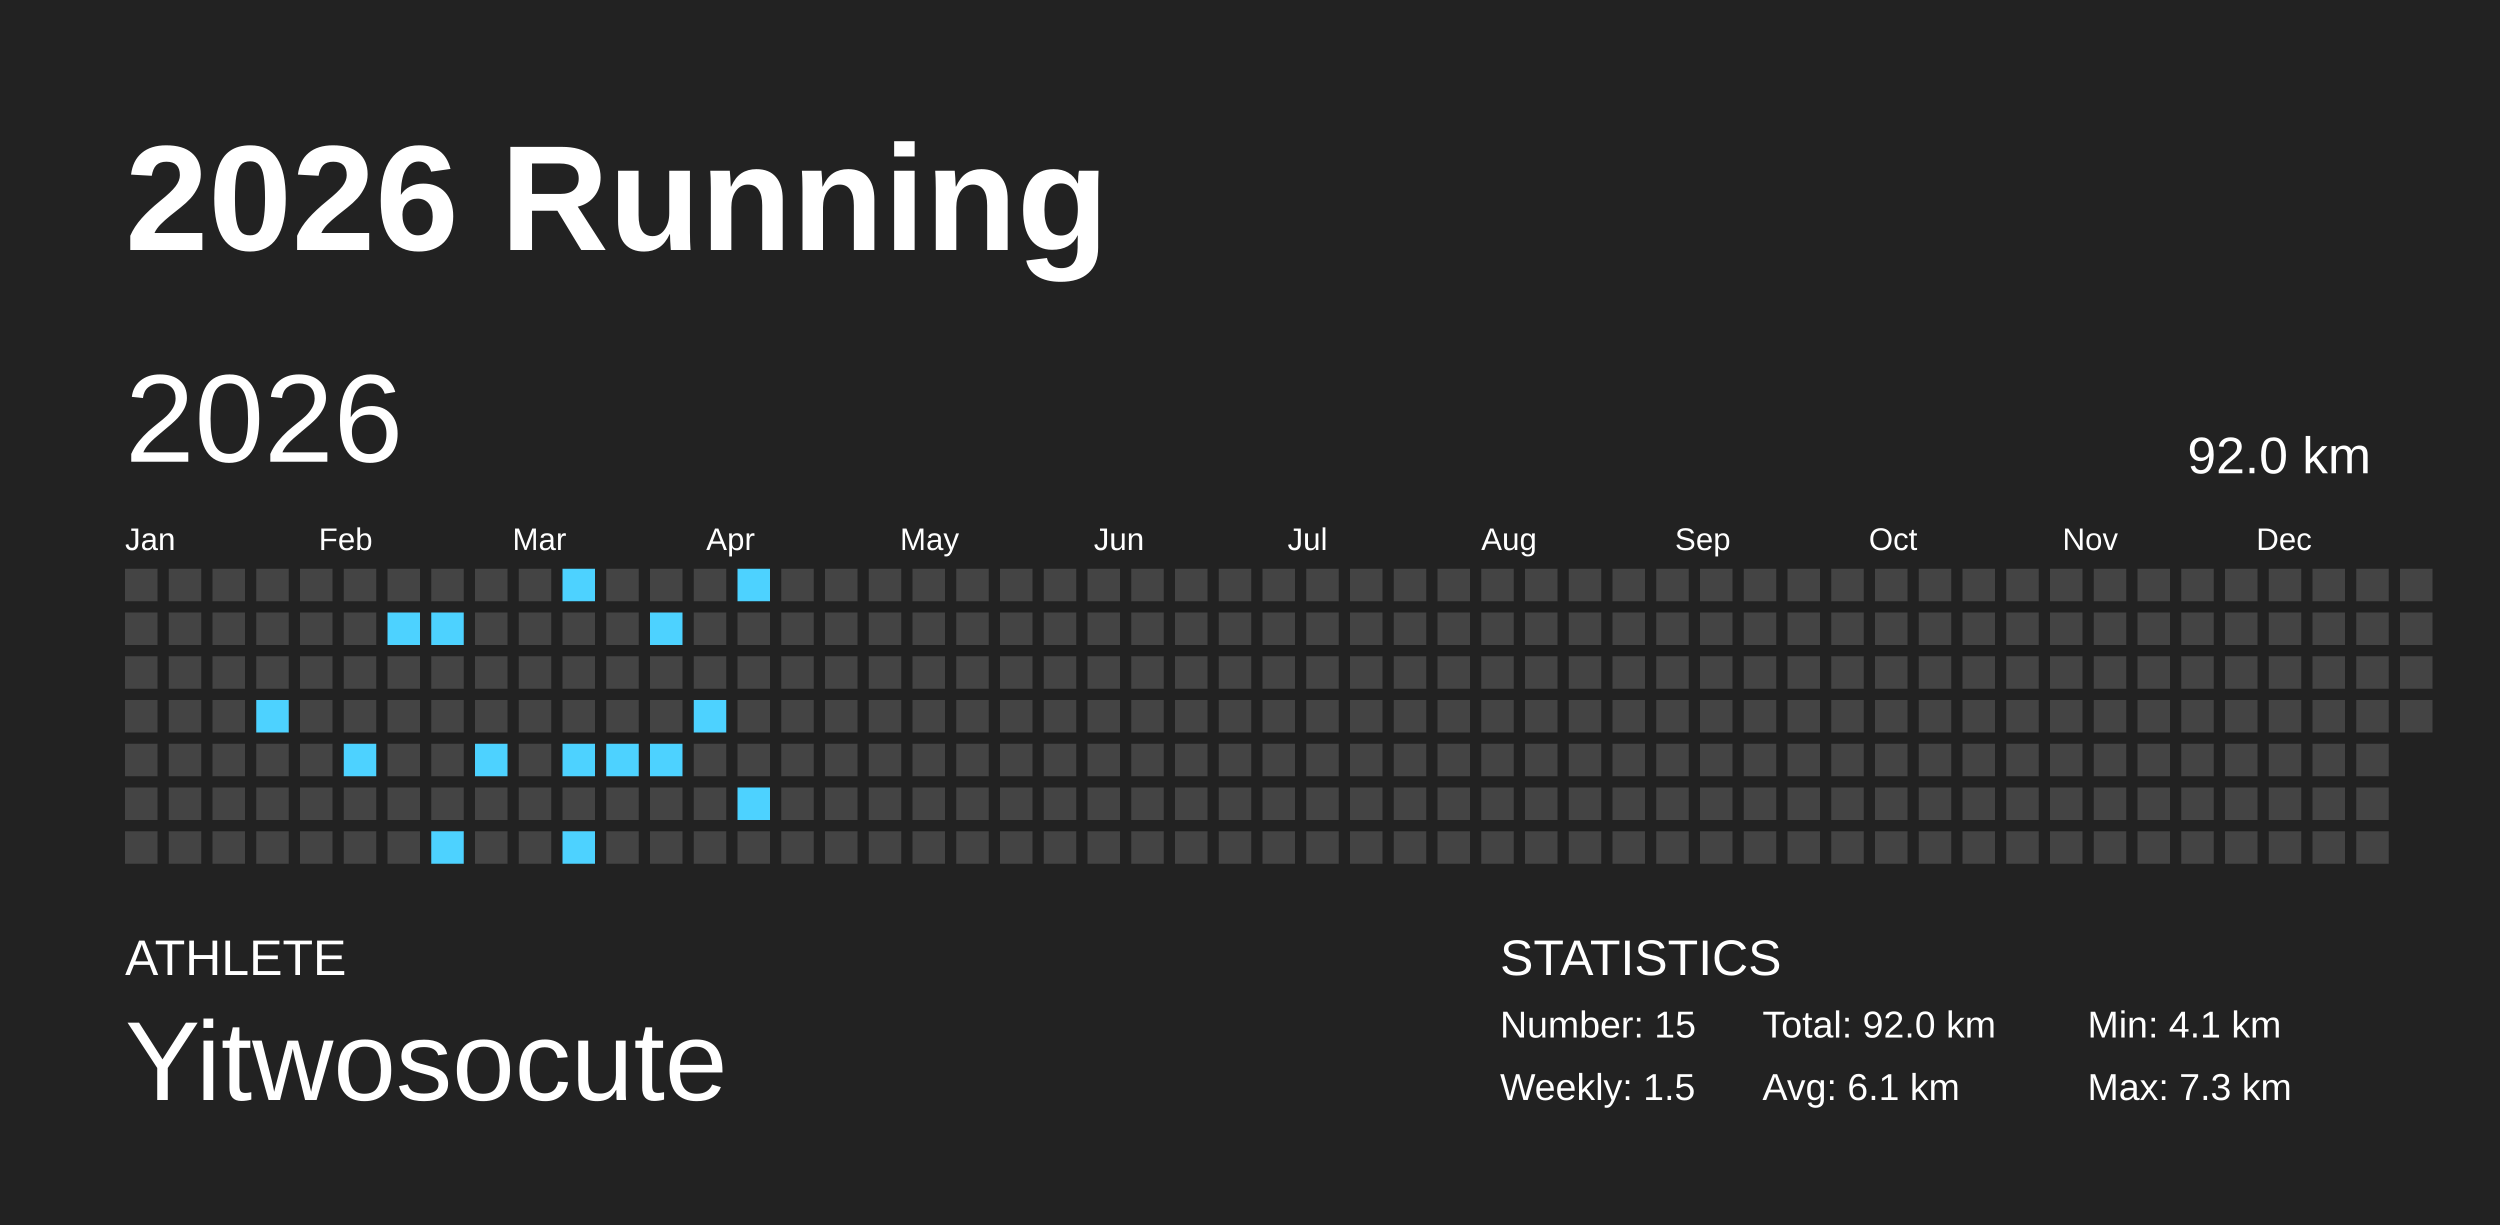
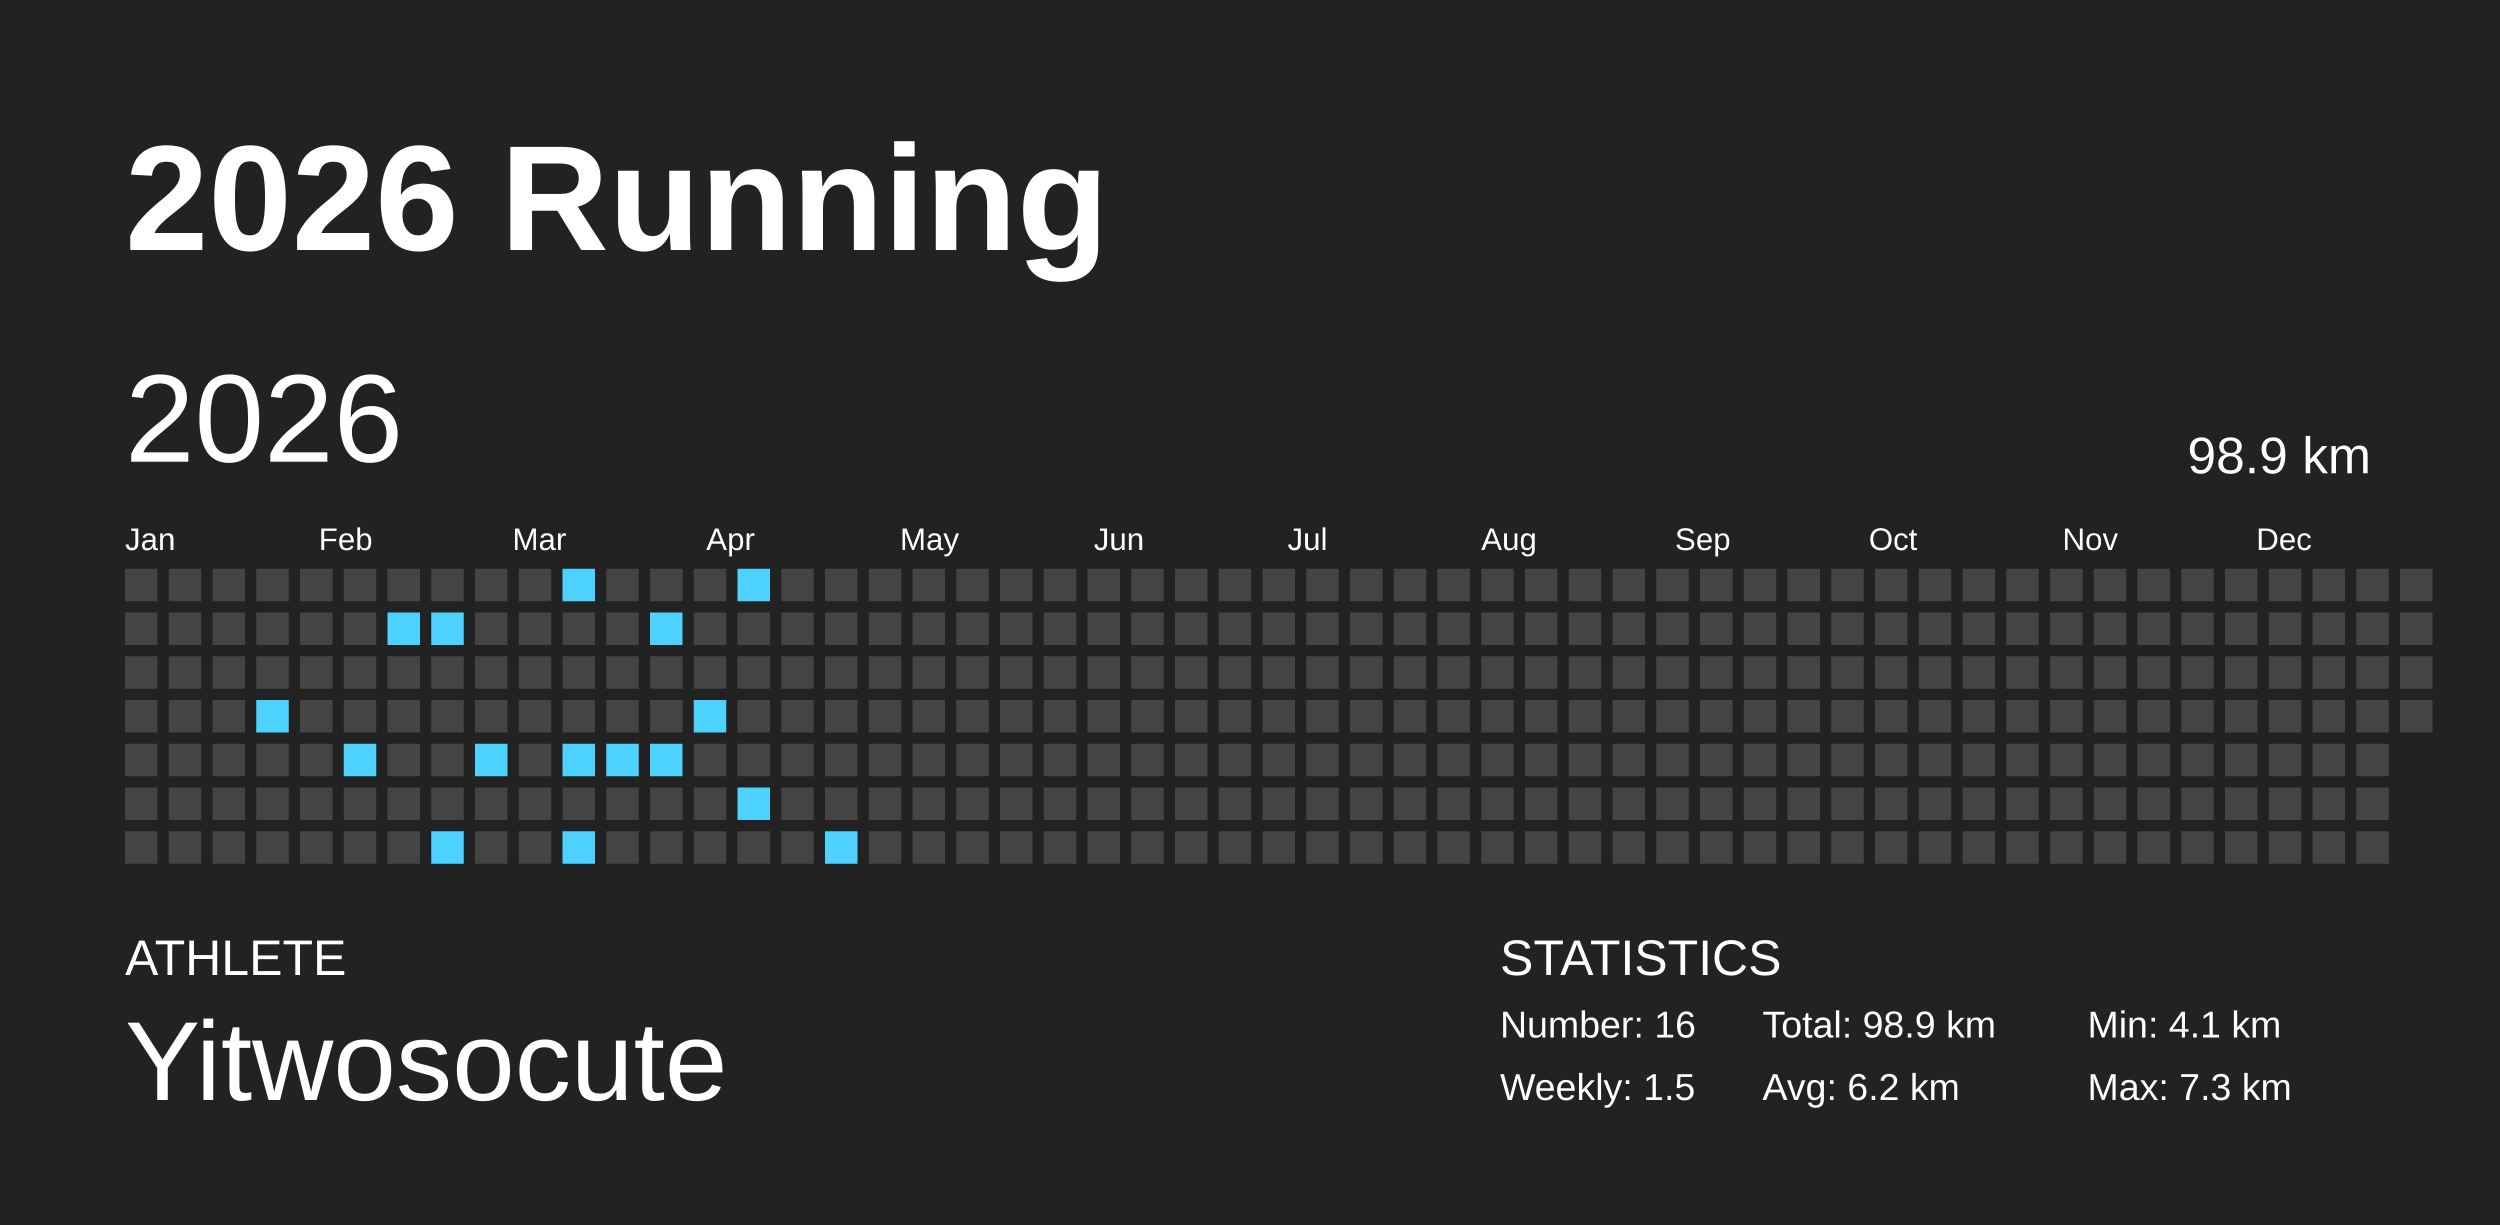
<svg xmlns="http://www.w3.org/2000/svg" baseProfile="full" height="98mm" version="1.1" viewBox="0,0,200,98" width="200mm">
  <defs />
  <rect fill="#222222" height="98" width="200" x="0" y="0" />
  <text fill="#FFFFFF" style="font-size:12px; font-family:Arial; font-weight:bold;" x="10" y="20">2026 Running</text>
  <text fill="#FFFFFF" style="font-size:4px; font-family:Arial" x="10" y="78">ATHLETE</text>
  <text fill="#FFFFFF" style="font-size:9px; font-family:Arial" x="10" y="88">Yitwosocute</text>
  <text fill="#FFFFFF" style="font-size:4px; font-family:Arial" x="120" y="78">STATISTICS</text>
-   <text fill="#FFFFFF" style="font-size:3px; font-family:Arial" x="120" y="83">Number: 15</text>
+   <text fill="#FFFFFF" style="font-size:3px; font-family:Arial" x="120" y="83">Number: 16</text>
  <text fill="#FFFFFF" style="font-size:3px; font-family:Arial" x="120" y="88">Weekly: 1.5</text>
-   <text fill="#FFFFFF" style="font-size:3px; font-family:Arial" x="141" y="83">Total: 92.0 km</text>
-   <text fill="#FFFFFF" style="font-size:3px; font-family:Arial" x="141" y="88">Avg: 6.1 km</text>
+   <text fill="#FFFFFF" style="font-size:3px; font-family:Arial" x="141" y="83">Total: 98.9 km</text>
+   <text fill="#FFFFFF" style="font-size:3px; font-family:Arial" x="141" y="88">Avg: 6.2 km</text>
  <text fill="#FFFFFF" style="font-size:3px; font-family:Arial" x="167" y="83">Min: 4.1 km</text>
  <text fill="#FFFFFF" style="font-size:3px; font-family:Arial" x="167" y="88">Max: 7.3 km</text>
  <text dominant-baseline="hanging" fill="#FFFFFF" style="font-size:10.0px; font-family:Arial;" x="10" y="30">2026</text>
-   <text dominant-baseline="hanging" fill="#FFFFFF" style="font-size:4.125px; font-family:Arial;" x="175" y="35">92.0 km</text>
+   <text dominant-baseline="hanging" fill="#FFFFFF" style="font-size:4.125px; font-family:Arial;" x="175" y="35">98.9 km</text>
  <text fill="#FFFFFF" style="font-size:2.5px; font-family:Arial" x="10.0" y="44">Jan</text>
  <text fill="#FFFFFF" style="font-size:2.5px; font-family:Arial" x="25.5" y="44">Feb</text>
  <text fill="#FFFFFF" style="font-size:2.5px; font-family:Arial" x="41.0" y="44">Mar</text>
  <text fill="#FFFFFF" style="font-size:2.5px; font-family:Arial" x="56.5" y="44">Apr</text>
  <text fill="#FFFFFF" style="font-size:2.5px; font-family:Arial" x="72.0" y="44">May</text>
  <text fill="#FFFFFF" style="font-size:2.5px; font-family:Arial" x="87.5" y="44">Jun</text>
  <text fill="#FFFFFF" style="font-size:2.5px; font-family:Arial" x="103.0" y="44">Jul</text>
  <text fill="#FFFFFF" style="font-size:2.5px; font-family:Arial" x="118.5" y="44">Aug</text>
  <text fill="#FFFFFF" style="font-size:2.5px; font-family:Arial" x="134.0" y="44">Sep</text>
  <text fill="#FFFFFF" style="font-size:2.5px; font-family:Arial" x="149.5" y="44">Oct</text>
  <text fill="#FFFFFF" style="font-size:2.5px; font-family:Arial" x="165.0" y="44">Nov</text>
  <text fill="#FFFFFF" style="font-size:2.5px; font-family:Arial" x="180.5" y="44">Dec</text>
  <rect fill="#444444" height="2.6" width="2.6" x="10.0" y="45.5" />
  <rect fill="#444444" height="2.6" width="2.6" x="10.0" y="49.0" />
  <rect fill="#444444" height="2.6" width="2.6" x="10.0" y="52.5" />
  <rect fill="#444444" height="2.6" width="2.6" x="10.0" y="56.0" />
  <rect fill="#444444" height="2.6" width="2.6" x="10.0" y="59.5" />
  <rect fill="#444444" height="2.6" width="2.6" x="10.0" y="63.0" />
  <rect fill="#444444" height="2.6" width="2.6" x="10.0" y="66.5" />
  <rect fill="#444444" height="2.6" width="2.6" x="13.5" y="45.5" />
  <rect fill="#444444" height="2.6" width="2.6" x="13.5" y="49.0" />
  <rect fill="#444444" height="2.6" width="2.6" x="13.5" y="52.5" />
  <rect fill="#444444" height="2.6" width="2.6" x="13.5" y="56.0" />
  <rect fill="#444444" height="2.6" width="2.6" x="13.5" y="59.5" />
  <rect fill="#444444" height="2.6" width="2.6" x="13.5" y="63.0" />
  <rect fill="#444444" height="2.6" width="2.6" x="13.5" y="66.5" />
  <rect fill="#444444" height="2.6" width="2.6" x="17.0" y="45.5" />
  <rect fill="#444444" height="2.6" width="2.6" x="17.0" y="49.0" />
  <rect fill="#444444" height="2.6" width="2.6" x="17.0" y="52.5" />
  <rect fill="#444444" height="2.6" width="2.6" x="17.0" y="56.0" />
  <rect fill="#444444" height="2.6" width="2.6" x="17.0" y="59.5" />
  <rect fill="#444444" height="2.6" width="2.6" x="17.0" y="63.0" />
  <rect fill="#444444" height="2.6" width="2.6" x="17.0" y="66.5" />
  <rect fill="#444444" height="2.6" width="2.6" x="20.5" y="45.5" />
  <rect fill="#444444" height="2.6" width="2.6" x="20.5" y="49.0" />
  <rect fill="#444444" height="2.6" width="2.6" x="20.5" y="52.5" />
  <rect fill="#4dd2ff" height="2.6" width="2.6" x="20.5" y="56.0" />
  <rect fill="#444444" height="2.6" width="2.6" x="20.5" y="59.5" />
  <rect fill="#444444" height="2.6" width="2.6" x="20.5" y="63.0" />
  <rect fill="#444444" height="2.6" width="2.6" x="20.5" y="66.5" />
  <rect fill="#444444" height="2.6" width="2.6" x="24.0" y="45.5" />
  <rect fill="#444444" height="2.6" width="2.6" x="24.0" y="49.0" />
  <rect fill="#444444" height="2.6" width="2.6" x="24.0" y="52.5" />
  <rect fill="#444444" height="2.6" width="2.6" x="24.0" y="56.0" />
  <rect fill="#444444" height="2.6" width="2.6" x="24.0" y="59.5" />
  <rect fill="#444444" height="2.6" width="2.6" x="24.0" y="63.0" />
  <rect fill="#444444" height="2.6" width="2.6" x="24.0" y="66.5" />
  <rect fill="#444444" height="2.6" width="2.6" x="27.5" y="45.5" />
  <rect fill="#444444" height="2.6" width="2.6" x="27.5" y="49.0" />
  <rect fill="#444444" height="2.6" width="2.6" x="27.5" y="52.5" />
  <rect fill="#444444" height="2.6" width="2.6" x="27.5" y="56.0" />
  <rect fill="#4dd2ff" height="2.6" width="2.6" x="27.5" y="59.5" />
  <rect fill="#444444" height="2.6" width="2.6" x="27.5" y="63.0" />
  <rect fill="#444444" height="2.6" width="2.6" x="27.5" y="66.5" />
  <rect fill="#444444" height="2.6" width="2.6" x="31.0" y="45.5" />
  <rect fill="#4dd2ff" height="2.6" width="2.6" x="31.0" y="49.0" />
  <rect fill="#444444" height="2.6" width="2.6" x="31.0" y="52.5" />
  <rect fill="#444444" height="2.6" width="2.6" x="31.0" y="56.0" />
  <rect fill="#444444" height="2.6" width="2.6" x="31.0" y="59.5" />
  <rect fill="#444444" height="2.6" width="2.6" x="31.0" y="63.0" />
  <rect fill="#444444" height="2.6" width="2.6" x="31.0" y="66.5" />
  <rect fill="#444444" height="2.6" width="2.6" x="34.5" y="45.5" />
  <rect fill="#4dd2ff" height="2.6" width="2.6" x="34.5" y="49.0" />
  <rect fill="#444444" height="2.6" width="2.6" x="34.5" y="52.5" />
  <rect fill="#444444" height="2.6" width="2.6" x="34.5" y="56.0" />
  <rect fill="#444444" height="2.6" width="2.6" x="34.5" y="59.5" />
  <rect fill="#444444" height="2.6" width="2.6" x="34.5" y="63.0" />
  <rect fill="#4dd2ff" height="2.6" width="2.6" x="34.5" y="66.5" />
  <rect fill="#444444" height="2.6" width="2.6" x="38.0" y="45.5" />
  <rect fill="#444444" height="2.6" width="2.6" x="38.0" y="49.0" />
  <rect fill="#444444" height="2.6" width="2.6" x="38.0" y="52.5" />
  <rect fill="#444444" height="2.6" width="2.6" x="38.0" y="56.0" />
  <rect fill="#4dd2ff" height="2.6" width="2.6" x="38.0" y="59.5" />
  <rect fill="#444444" height="2.6" width="2.6" x="38.0" y="63.0" />
  <rect fill="#444444" height="2.6" width="2.6" x="38.0" y="66.5" />
  <rect fill="#444444" height="2.6" width="2.6" x="41.5" y="45.5" />
  <rect fill="#444444" height="2.6" width="2.6" x="41.5" y="49.0" />
  <rect fill="#444444" height="2.6" width="2.6" x="41.5" y="52.5" />
  <rect fill="#444444" height="2.6" width="2.6" x="41.5" y="56.0" />
  <rect fill="#444444" height="2.6" width="2.6" x="41.5" y="59.5" />
  <rect fill="#444444" height="2.6" width="2.6" x="41.5" y="63.0" />
  <rect fill="#444444" height="2.6" width="2.6" x="41.5" y="66.5" />
  <rect fill="#4dd2ff" height="2.6" width="2.6" x="45.0" y="45.5" />
  <rect fill="#444444" height="2.6" width="2.6" x="45.0" y="49.0" />
  <rect fill="#444444" height="2.6" width="2.6" x="45.0" y="52.5" />
  <rect fill="#444444" height="2.6" width="2.6" x="45.0" y="56.0" />
  <rect fill="#4dd2ff" height="2.6" width="2.6" x="45.0" y="59.5" />
  <rect fill="#444444" height="2.6" width="2.6" x="45.0" y="63.0" />
  <rect fill="#4dd2ff" height="2.6" width="2.6" x="45.0" y="66.5" />
  <rect fill="#444444" height="2.6" width="2.6" x="48.5" y="45.5" />
  <rect fill="#444444" height="2.6" width="2.6" x="48.5" y="49.0" />
  <rect fill="#444444" height="2.6" width="2.6" x="48.5" y="52.5" />
  <rect fill="#444444" height="2.6" width="2.6" x="48.5" y="56.0" />
  <rect fill="#4dd2ff" height="2.6" width="2.6" x="48.5" y="59.5" />
  <rect fill="#444444" height="2.6" width="2.6" x="48.5" y="63.0" />
  <rect fill="#444444" height="2.6" width="2.6" x="48.5" y="66.5" />
  <rect fill="#444444" height="2.6" width="2.6" x="52.0" y="45.5" />
  <rect fill="#4dd2ff" height="2.6" width="2.6" x="52.0" y="49.0" />
  <rect fill="#444444" height="2.6" width="2.6" x="52.0" y="52.5" />
  <rect fill="#444444" height="2.6" width="2.6" x="52.0" y="56.0" />
  <rect fill="#4dd2ff" height="2.6" width="2.6" x="52.0" y="59.5" />
  <rect fill="#444444" height="2.6" width="2.6" x="52.0" y="63.0" />
  <rect fill="#444444" height="2.6" width="2.6" x="52.0" y="66.5" />
  <rect fill="#444444" height="2.6" width="2.6" x="55.5" y="45.5" />
  <rect fill="#444444" height="2.6" width="2.6" x="55.5" y="49.0" />
  <rect fill="#444444" height="2.6" width="2.6" x="55.5" y="52.5" />
  <rect fill="#4dd2ff" height="2.6" width="2.6" x="55.5" y="56.0" />
  <rect fill="#444444" height="2.6" width="2.6" x="55.5" y="59.5" />
  <rect fill="#444444" height="2.6" width="2.6" x="55.5" y="63.0" />
  <rect fill="#444444" height="2.6" width="2.6" x="55.5" y="66.5" />
  <rect fill="#4dd2ff" height="2.6" width="2.6" x="59.0" y="45.5" />
  <rect fill="#444444" height="2.6" width="2.6" x="59.0" y="49.0" />
  <rect fill="#444444" height="2.6" width="2.6" x="59.0" y="52.5" />
  <rect fill="#444444" height="2.6" width="2.6" x="59.0" y="56.0" />
  <rect fill="#444444" height="2.6" width="2.6" x="59.0" y="59.5" />
  <rect fill="#4dd2ff" height="2.6" width="2.6" x="59.0" y="63.0" />
  <rect fill="#444444" height="2.6" width="2.6" x="59.0" y="66.5" />
  <rect fill="#444444" height="2.6" width="2.6" x="62.5" y="45.5" />
  <rect fill="#444444" height="2.6" width="2.6" x="62.5" y="49.0" />
  <rect fill="#444444" height="2.6" width="2.6" x="62.5" y="52.5" />
  <rect fill="#444444" height="2.6" width="2.6" x="62.5" y="56.0" />
  <rect fill="#444444" height="2.6" width="2.6" x="62.5" y="59.5" />
  <rect fill="#444444" height="2.6" width="2.6" x="62.5" y="63.0" />
  <rect fill="#444444" height="2.6" width="2.6" x="62.5" y="66.5" />
  <rect fill="#444444" height="2.6" width="2.6" x="66.0" y="45.5" />
  <rect fill="#444444" height="2.6" width="2.6" x="66.0" y="49.0" />
  <rect fill="#444444" height="2.6" width="2.6" x="66.0" y="52.5" />
  <rect fill="#444444" height="2.6" width="2.6" x="66.0" y="56.0" />
  <rect fill="#444444" height="2.6" width="2.6" x="66.0" y="59.5" />
  <rect fill="#444444" height="2.6" width="2.6" x="66.0" y="63.0" />
-   <rect fill="#444444" height="2.6" width="2.6" x="66.0" y="66.5" />
+   <rect fill="#4dd2ff" height="2.6" width="2.6" x="66.0" y="66.5" />
  <rect fill="#444444" height="2.6" width="2.6" x="69.5" y="45.5" />
  <rect fill="#444444" height="2.6" width="2.6" x="69.5" y="49.0" />
  <rect fill="#444444" height="2.6" width="2.6" x="69.5" y="52.5" />
  <rect fill="#444444" height="2.6" width="2.6" x="69.5" y="56.0" />
  <rect fill="#444444" height="2.6" width="2.6" x="69.5" y="59.5" />
  <rect fill="#444444" height="2.6" width="2.6" x="69.5" y="63.0" />
  <rect fill="#444444" height="2.6" width="2.6" x="69.5" y="66.5" />
  <rect fill="#444444" height="2.6" width="2.6" x="73.0" y="45.5" />
  <rect fill="#444444" height="2.6" width="2.6" x="73.0" y="49.0" />
  <rect fill="#444444" height="2.6" width="2.6" x="73.0" y="52.5" />
  <rect fill="#444444" height="2.6" width="2.6" x="73.0" y="56.0" />
  <rect fill="#444444" height="2.6" width="2.6" x="73.0" y="59.5" />
  <rect fill="#444444" height="2.6" width="2.6" x="73.0" y="63.0" />
  <rect fill="#444444" height="2.6" width="2.6" x="73.0" y="66.5" />
  <rect fill="#444444" height="2.6" width="2.6" x="76.5" y="45.5" />
  <rect fill="#444444" height="2.6" width="2.6" x="76.5" y="49.0" />
  <rect fill="#444444" height="2.6" width="2.6" x="76.5" y="52.5" />
  <rect fill="#444444" height="2.6" width="2.6" x="76.5" y="56.0" />
  <rect fill="#444444" height="2.6" width="2.6" x="76.5" y="59.5" />
  <rect fill="#444444" height="2.6" width="2.6" x="76.5" y="63.0" />
  <rect fill="#444444" height="2.6" width="2.6" x="76.5" y="66.5" />
  <rect fill="#444444" height="2.6" width="2.6" x="80.0" y="45.5" />
  <rect fill="#444444" height="2.6" width="2.6" x="80.0" y="49.0" />
  <rect fill="#444444" height="2.6" width="2.6" x="80.0" y="52.5" />
  <rect fill="#444444" height="2.6" width="2.6" x="80.0" y="56.0" />
  <rect fill="#444444" height="2.6" width="2.6" x="80.0" y="59.5" />
  <rect fill="#444444" height="2.6" width="2.6" x="80.0" y="63.0" />
  <rect fill="#444444" height="2.6" width="2.6" x="80.0" y="66.5" />
  <rect fill="#444444" height="2.6" width="2.6" x="83.5" y="45.5" />
  <rect fill="#444444" height="2.6" width="2.6" x="83.5" y="49.0" />
  <rect fill="#444444" height="2.6" width="2.6" x="83.5" y="52.5" />
  <rect fill="#444444" height="2.6" width="2.6" x="83.5" y="56.0" />
  <rect fill="#444444" height="2.6" width="2.6" x="83.5" y="59.5" />
  <rect fill="#444444" height="2.6" width="2.6" x="83.5" y="63.0" />
  <rect fill="#444444" height="2.6" width="2.6" x="83.5" y="66.5" />
  <rect fill="#444444" height="2.6" width="2.6" x="87.0" y="45.5" />
  <rect fill="#444444" height="2.6" width="2.6" x="87.0" y="49.0" />
  <rect fill="#444444" height="2.6" width="2.6" x="87.0" y="52.5" />
  <rect fill="#444444" height="2.6" width="2.6" x="87.0" y="56.0" />
  <rect fill="#444444" height="2.6" width="2.6" x="87.0" y="59.5" />
  <rect fill="#444444" height="2.6" width="2.6" x="87.0" y="63.0" />
  <rect fill="#444444" height="2.6" width="2.6" x="87.0" y="66.5" />
  <rect fill="#444444" height="2.6" width="2.6" x="90.5" y="45.5" />
  <rect fill="#444444" height="2.6" width="2.6" x="90.5" y="49.0" />
  <rect fill="#444444" height="2.6" width="2.6" x="90.5" y="52.5" />
  <rect fill="#444444" height="2.6" width="2.6" x="90.5" y="56.0" />
  <rect fill="#444444" height="2.6" width="2.6" x="90.5" y="59.5" />
  <rect fill="#444444" height="2.6" width="2.6" x="90.5" y="63.0" />
  <rect fill="#444444" height="2.6" width="2.6" x="90.5" y="66.5" />
  <rect fill="#444444" height="2.6" width="2.6" x="94.0" y="45.5" />
  <rect fill="#444444" height="2.6" width="2.6" x="94.0" y="49.0" />
  <rect fill="#444444" height="2.6" width="2.6" x="94.0" y="52.5" />
  <rect fill="#444444" height="2.6" width="2.6" x="94.0" y="56.0" />
  <rect fill="#444444" height="2.6" width="2.6" x="94.0" y="59.5" />
  <rect fill="#444444" height="2.6" width="2.6" x="94.0" y="63.0" />
  <rect fill="#444444" height="2.6" width="2.6" x="94.0" y="66.5" />
  <rect fill="#444444" height="2.6" width="2.6" x="97.5" y="45.5" />
  <rect fill="#444444" height="2.6" width="2.6" x="97.5" y="49.0" />
  <rect fill="#444444" height="2.6" width="2.6" x="97.5" y="52.5" />
  <rect fill="#444444" height="2.6" width="2.6" x="97.5" y="56.0" />
  <rect fill="#444444" height="2.6" width="2.6" x="97.5" y="59.5" />
  <rect fill="#444444" height="2.6" width="2.6" x="97.5" y="63.0" />
  <rect fill="#444444" height="2.6" width="2.6" x="97.5" y="66.5" />
  <rect fill="#444444" height="2.6" width="2.6" x="101.0" y="45.5" />
  <rect fill="#444444" height="2.6" width="2.6" x="101.0" y="49.0" />
  <rect fill="#444444" height="2.6" width="2.6" x="101.0" y="52.5" />
  <rect fill="#444444" height="2.6" width="2.6" x="101.0" y="56.0" />
  <rect fill="#444444" height="2.6" width="2.6" x="101.0" y="59.5" />
  <rect fill="#444444" height="2.6" width="2.6" x="101.0" y="63.0" />
  <rect fill="#444444" height="2.6" width="2.6" x="101.0" y="66.5" />
  <rect fill="#444444" height="2.6" width="2.6" x="104.5" y="45.5" />
  <rect fill="#444444" height="2.6" width="2.6" x="104.5" y="49.0" />
  <rect fill="#444444" height="2.6" width="2.6" x="104.5" y="52.5" />
  <rect fill="#444444" height="2.6" width="2.6" x="104.5" y="56.0" />
  <rect fill="#444444" height="2.6" width="2.6" x="104.5" y="59.5" />
  <rect fill="#444444" height="2.6" width="2.6" x="104.5" y="63.0" />
  <rect fill="#444444" height="2.6" width="2.6" x="104.5" y="66.5" />
  <rect fill="#444444" height="2.6" width="2.6" x="108.0" y="45.5" />
  <rect fill="#444444" height="2.6" width="2.6" x="108.0" y="49.0" />
  <rect fill="#444444" height="2.6" width="2.6" x="108.0" y="52.5" />
  <rect fill="#444444" height="2.6" width="2.6" x="108.0" y="56.0" />
  <rect fill="#444444" height="2.6" width="2.6" x="108.0" y="59.5" />
  <rect fill="#444444" height="2.6" width="2.6" x="108.0" y="63.0" />
  <rect fill="#444444" height="2.6" width="2.6" x="108.0" y="66.5" />
  <rect fill="#444444" height="2.6" width="2.6" x="111.5" y="45.5" />
  <rect fill="#444444" height="2.6" width="2.6" x="111.5" y="49.0" />
  <rect fill="#444444" height="2.6" width="2.6" x="111.5" y="52.5" />
  <rect fill="#444444" height="2.6" width="2.6" x="111.5" y="56.0" />
  <rect fill="#444444" height="2.6" width="2.6" x="111.5" y="59.5" />
  <rect fill="#444444" height="2.6" width="2.6" x="111.5" y="63.0" />
  <rect fill="#444444" height="2.6" width="2.6" x="111.5" y="66.5" />
  <rect fill="#444444" height="2.6" width="2.6" x="115.0" y="45.5" />
  <rect fill="#444444" height="2.6" width="2.6" x="115.0" y="49.0" />
  <rect fill="#444444" height="2.6" width="2.6" x="115.0" y="52.5" />
  <rect fill="#444444" height="2.6" width="2.6" x="115.0" y="56.0" />
  <rect fill="#444444" height="2.6" width="2.6" x="115.0" y="59.5" />
  <rect fill="#444444" height="2.6" width="2.6" x="115.0" y="63.0" />
  <rect fill="#444444" height="2.6" width="2.6" x="115.0" y="66.5" />
  <rect fill="#444444" height="2.6" width="2.6" x="118.5" y="45.5" />
  <rect fill="#444444" height="2.6" width="2.6" x="118.5" y="49.0" />
  <rect fill="#444444" height="2.6" width="2.6" x="118.5" y="52.5" />
  <rect fill="#444444" height="2.6" width="2.6" x="118.5" y="56.0" />
  <rect fill="#444444" height="2.6" width="2.6" x="118.5" y="59.5" />
  <rect fill="#444444" height="2.6" width="2.6" x="118.5" y="63.0" />
  <rect fill="#444444" height="2.6" width="2.6" x="118.5" y="66.5" />
  <rect fill="#444444" height="2.6" width="2.6" x="122.0" y="45.5" />
  <rect fill="#444444" height="2.6" width="2.6" x="122.0" y="49.0" />
  <rect fill="#444444" height="2.6" width="2.6" x="122.0" y="52.5" />
  <rect fill="#444444" height="2.6" width="2.6" x="122.0" y="56.0" />
  <rect fill="#444444" height="2.6" width="2.6" x="122.0" y="59.5" />
  <rect fill="#444444" height="2.6" width="2.6" x="122.0" y="63.0" />
  <rect fill="#444444" height="2.6" width="2.6" x="122.0" y="66.5" />
  <rect fill="#444444" height="2.6" width="2.6" x="125.5" y="45.5" />
  <rect fill="#444444" height="2.6" width="2.6" x="125.5" y="49.0" />
  <rect fill="#444444" height="2.6" width="2.6" x="125.5" y="52.5" />
  <rect fill="#444444" height="2.6" width="2.6" x="125.5" y="56.0" />
  <rect fill="#444444" height="2.6" width="2.6" x="125.5" y="59.5" />
  <rect fill="#444444" height="2.6" width="2.6" x="125.5" y="63.0" />
  <rect fill="#444444" height="2.6" width="2.6" x="125.5" y="66.5" />
  <rect fill="#444444" height="2.6" width="2.6" x="129.0" y="45.5" />
  <rect fill="#444444" height="2.6" width="2.6" x="129.0" y="49.0" />
  <rect fill="#444444" height="2.6" width="2.6" x="129.0" y="52.5" />
  <rect fill="#444444" height="2.6" width="2.6" x="129.0" y="56.0" />
  <rect fill="#444444" height="2.6" width="2.6" x="129.0" y="59.5" />
  <rect fill="#444444" height="2.6" width="2.6" x="129.0" y="63.0" />
  <rect fill="#444444" height="2.6" width="2.6" x="129.0" y="66.5" />
  <rect fill="#444444" height="2.6" width="2.6" x="132.5" y="45.5" />
  <rect fill="#444444" height="2.6" width="2.6" x="132.5" y="49.0" />
  <rect fill="#444444" height="2.6" width="2.6" x="132.5" y="52.5" />
  <rect fill="#444444" height="2.6" width="2.6" x="132.5" y="56.0" />
  <rect fill="#444444" height="2.6" width="2.6" x="132.5" y="59.5" />
  <rect fill="#444444" height="2.6" width="2.6" x="132.5" y="63.0" />
  <rect fill="#444444" height="2.6" width="2.6" x="132.5" y="66.5" />
  <rect fill="#444444" height="2.6" width="2.6" x="136.0" y="45.5" />
  <rect fill="#444444" height="2.6" width="2.6" x="136.0" y="49.0" />
  <rect fill="#444444" height="2.6" width="2.6" x="136.0" y="52.5" />
  <rect fill="#444444" height="2.6" width="2.6" x="136.0" y="56.0" />
  <rect fill="#444444" height="2.6" width="2.6" x="136.0" y="59.5" />
  <rect fill="#444444" height="2.6" width="2.6" x="136.0" y="63.0" />
  <rect fill="#444444" height="2.6" width="2.6" x="136.0" y="66.5" />
  <rect fill="#444444" height="2.6" width="2.6" x="139.5" y="45.5" />
  <rect fill="#444444" height="2.6" width="2.6" x="139.5" y="49.0" />
  <rect fill="#444444" height="2.6" width="2.6" x="139.5" y="52.5" />
  <rect fill="#444444" height="2.6" width="2.6" x="139.5" y="56.0" />
  <rect fill="#444444" height="2.6" width="2.6" x="139.5" y="59.5" />
  <rect fill="#444444" height="2.6" width="2.6" x="139.5" y="63.0" />
  <rect fill="#444444" height="2.6" width="2.6" x="139.5" y="66.5" />
  <rect fill="#444444" height="2.6" width="2.6" x="143.0" y="45.5" />
  <rect fill="#444444" height="2.6" width="2.6" x="143.0" y="49.0" />
  <rect fill="#444444" height="2.6" width="2.6" x="143.0" y="52.5" />
  <rect fill="#444444" height="2.6" width="2.6" x="143.0" y="56.0" />
  <rect fill="#444444" height="2.6" width="2.6" x="143.0" y="59.5" />
  <rect fill="#444444" height="2.6" width="2.6" x="143.0" y="63.0" />
  <rect fill="#444444" height="2.6" width="2.6" x="143.0" y="66.5" />
  <rect fill="#444444" height="2.6" width="2.6" x="146.5" y="45.5" />
  <rect fill="#444444" height="2.6" width="2.6" x="146.5" y="49.0" />
  <rect fill="#444444" height="2.6" width="2.6" x="146.5" y="52.5" />
  <rect fill="#444444" height="2.6" width="2.6" x="146.5" y="56.0" />
  <rect fill="#444444" height="2.6" width="2.6" x="146.5" y="59.5" />
  <rect fill="#444444" height="2.6" width="2.6" x="146.5" y="63.0" />
  <rect fill="#444444" height="2.6" width="2.6" x="146.5" y="66.5" />
  <rect fill="#444444" height="2.6" width="2.6" x="150.0" y="45.5" />
  <rect fill="#444444" height="2.6" width="2.6" x="150.0" y="49.0" />
  <rect fill="#444444" height="2.6" width="2.6" x="150.0" y="52.5" />
  <rect fill="#444444" height="2.6" width="2.6" x="150.0" y="56.0" />
  <rect fill="#444444" height="2.6" width="2.6" x="150.0" y="59.5" />
  <rect fill="#444444" height="2.6" width="2.6" x="150.0" y="63.0" />
  <rect fill="#444444" height="2.6" width="2.6" x="150.0" y="66.5" />
  <rect fill="#444444" height="2.6" width="2.6" x="153.5" y="45.5" />
  <rect fill="#444444" height="2.6" width="2.6" x="153.5" y="49.0" />
  <rect fill="#444444" height="2.6" width="2.6" x="153.5" y="52.5" />
  <rect fill="#444444" height="2.6" width="2.6" x="153.5" y="56.0" />
  <rect fill="#444444" height="2.6" width="2.6" x="153.5" y="59.5" />
  <rect fill="#444444" height="2.6" width="2.6" x="153.5" y="63.0" />
  <rect fill="#444444" height="2.6" width="2.6" x="153.5" y="66.5" />
  <rect fill="#444444" height="2.6" width="2.6" x="157.0" y="45.5" />
  <rect fill="#444444" height="2.6" width="2.6" x="157.0" y="49.0" />
  <rect fill="#444444" height="2.6" width="2.6" x="157.0" y="52.5" />
  <rect fill="#444444" height="2.6" width="2.6" x="157.0" y="56.0" />
  <rect fill="#444444" height="2.6" width="2.6" x="157.0" y="59.5" />
  <rect fill="#444444" height="2.6" width="2.6" x="157.0" y="63.0" />
  <rect fill="#444444" height="2.6" width="2.6" x="157.0" y="66.5" />
  <rect fill="#444444" height="2.6" width="2.6" x="160.5" y="45.5" />
  <rect fill="#444444" height="2.6" width="2.6" x="160.5" y="49.0" />
  <rect fill="#444444" height="2.6" width="2.6" x="160.5" y="52.5" />
  <rect fill="#444444" height="2.6" width="2.6" x="160.5" y="56.0" />
  <rect fill="#444444" height="2.6" width="2.6" x="160.5" y="59.5" />
  <rect fill="#444444" height="2.6" width="2.6" x="160.5" y="63.0" />
  <rect fill="#444444" height="2.6" width="2.6" x="160.5" y="66.5" />
  <rect fill="#444444" height="2.6" width="2.6" x="164.0" y="45.5" />
  <rect fill="#444444" height="2.6" width="2.6" x="164.0" y="49.0" />
  <rect fill="#444444" height="2.6" width="2.6" x="164.0" y="52.5" />
  <rect fill="#444444" height="2.6" width="2.6" x="164.0" y="56.0" />
  <rect fill="#444444" height="2.6" width="2.6" x="164.0" y="59.5" />
  <rect fill="#444444" height="2.6" width="2.6" x="164.0" y="63.0" />
  <rect fill="#444444" height="2.6" width="2.6" x="164.0" y="66.5" />
  <rect fill="#444444" height="2.6" width="2.6" x="167.5" y="45.5" />
  <rect fill="#444444" height="2.6" width="2.6" x="167.5" y="49.0" />
  <rect fill="#444444" height="2.6" width="2.6" x="167.5" y="52.5" />
  <rect fill="#444444" height="2.6" width="2.6" x="167.5" y="56.0" />
  <rect fill="#444444" height="2.6" width="2.6" x="167.5" y="59.5" />
  <rect fill="#444444" height="2.6" width="2.6" x="167.5" y="63.0" />
  <rect fill="#444444" height="2.6" width="2.6" x="167.5" y="66.5" />
  <rect fill="#444444" height="2.6" width="2.6" x="171.0" y="45.5" />
  <rect fill="#444444" height="2.6" width="2.6" x="171.0" y="49.0" />
  <rect fill="#444444" height="2.6" width="2.6" x="171.0" y="52.5" />
  <rect fill="#444444" height="2.6" width="2.6" x="171.0" y="56.0" />
  <rect fill="#444444" height="2.6" width="2.6" x="171.0" y="59.5" />
  <rect fill="#444444" height="2.6" width="2.6" x="171.0" y="63.0" />
  <rect fill="#444444" height="2.6" width="2.6" x="171.0" y="66.5" />
  <rect fill="#444444" height="2.6" width="2.6" x="174.5" y="45.5" />
  <rect fill="#444444" height="2.6" width="2.6" x="174.5" y="49.0" />
  <rect fill="#444444" height="2.6" width="2.6" x="174.5" y="52.5" />
  <rect fill="#444444" height="2.6" width="2.6" x="174.5" y="56.0" />
  <rect fill="#444444" height="2.6" width="2.6" x="174.5" y="59.5" />
  <rect fill="#444444" height="2.6" width="2.6" x="174.5" y="63.0" />
  <rect fill="#444444" height="2.6" width="2.6" x="174.5" y="66.5" />
  <rect fill="#444444" height="2.6" width="2.6" x="178.0" y="45.5" />
  <rect fill="#444444" height="2.6" width="2.6" x="178.0" y="49.0" />
  <rect fill="#444444" height="2.6" width="2.6" x="178.0" y="52.5" />
  <rect fill="#444444" height="2.6" width="2.6" x="178.0" y="56.0" />
  <rect fill="#444444" height="2.6" width="2.6" x="178.0" y="59.5" />
  <rect fill="#444444" height="2.6" width="2.6" x="178.0" y="63.0" />
  <rect fill="#444444" height="2.6" width="2.6" x="178.0" y="66.5" />
  <rect fill="#444444" height="2.6" width="2.6" x="181.5" y="45.5" />
  <rect fill="#444444" height="2.6" width="2.6" x="181.5" y="49.0" />
  <rect fill="#444444" height="2.6" width="2.6" x="181.5" y="52.5" />
  <rect fill="#444444" height="2.6" width="2.6" x="181.5" y="56.0" />
  <rect fill="#444444" height="2.6" width="2.6" x="181.5" y="59.5" />
  <rect fill="#444444" height="2.6" width="2.6" x="181.5" y="63.0" />
  <rect fill="#444444" height="2.6" width="2.6" x="181.5" y="66.5" />
  <rect fill="#444444" height="2.6" width="2.6" x="185.0" y="45.5" />
  <rect fill="#444444" height="2.6" width="2.6" x="185.0" y="49.0" />
  <rect fill="#444444" height="2.6" width="2.6" x="185.0" y="52.5" />
  <rect fill="#444444" height="2.6" width="2.6" x="185.0" y="56.0" />
  <rect fill="#444444" height="2.6" width="2.6" x="185.0" y="59.5" />
  <rect fill="#444444" height="2.6" width="2.6" x="185.0" y="63.0" />
  <rect fill="#444444" height="2.6" width="2.6" x="185.0" y="66.5" />
  <rect fill="#444444" height="2.6" width="2.6" x="188.5" y="45.5" />
  <rect fill="#444444" height="2.6" width="2.6" x="188.5" y="49.0" />
  <rect fill="#444444" height="2.6" width="2.6" x="188.5" y="52.5" />
  <rect fill="#444444" height="2.6" width="2.6" x="188.5" y="56.0" />
  <rect fill="#444444" height="2.6" width="2.6" x="188.5" y="59.5" />
  <rect fill="#444444" height="2.6" width="2.6" x="188.5" y="63.0" />
  <rect fill="#444444" height="2.6" width="2.6" x="188.5" y="66.5" />
  <rect fill="#444444" height="2.6" width="2.6" x="192.0" y="45.5" />
  <rect fill="#444444" height="2.6" width="2.6" x="192.0" y="49.0" />
  <rect fill="#444444" height="2.6" width="2.6" x="192.0" y="52.5" />
  <rect fill="#444444" height="2.6" width="2.6" x="192.0" y="56.0" />
</svg>
